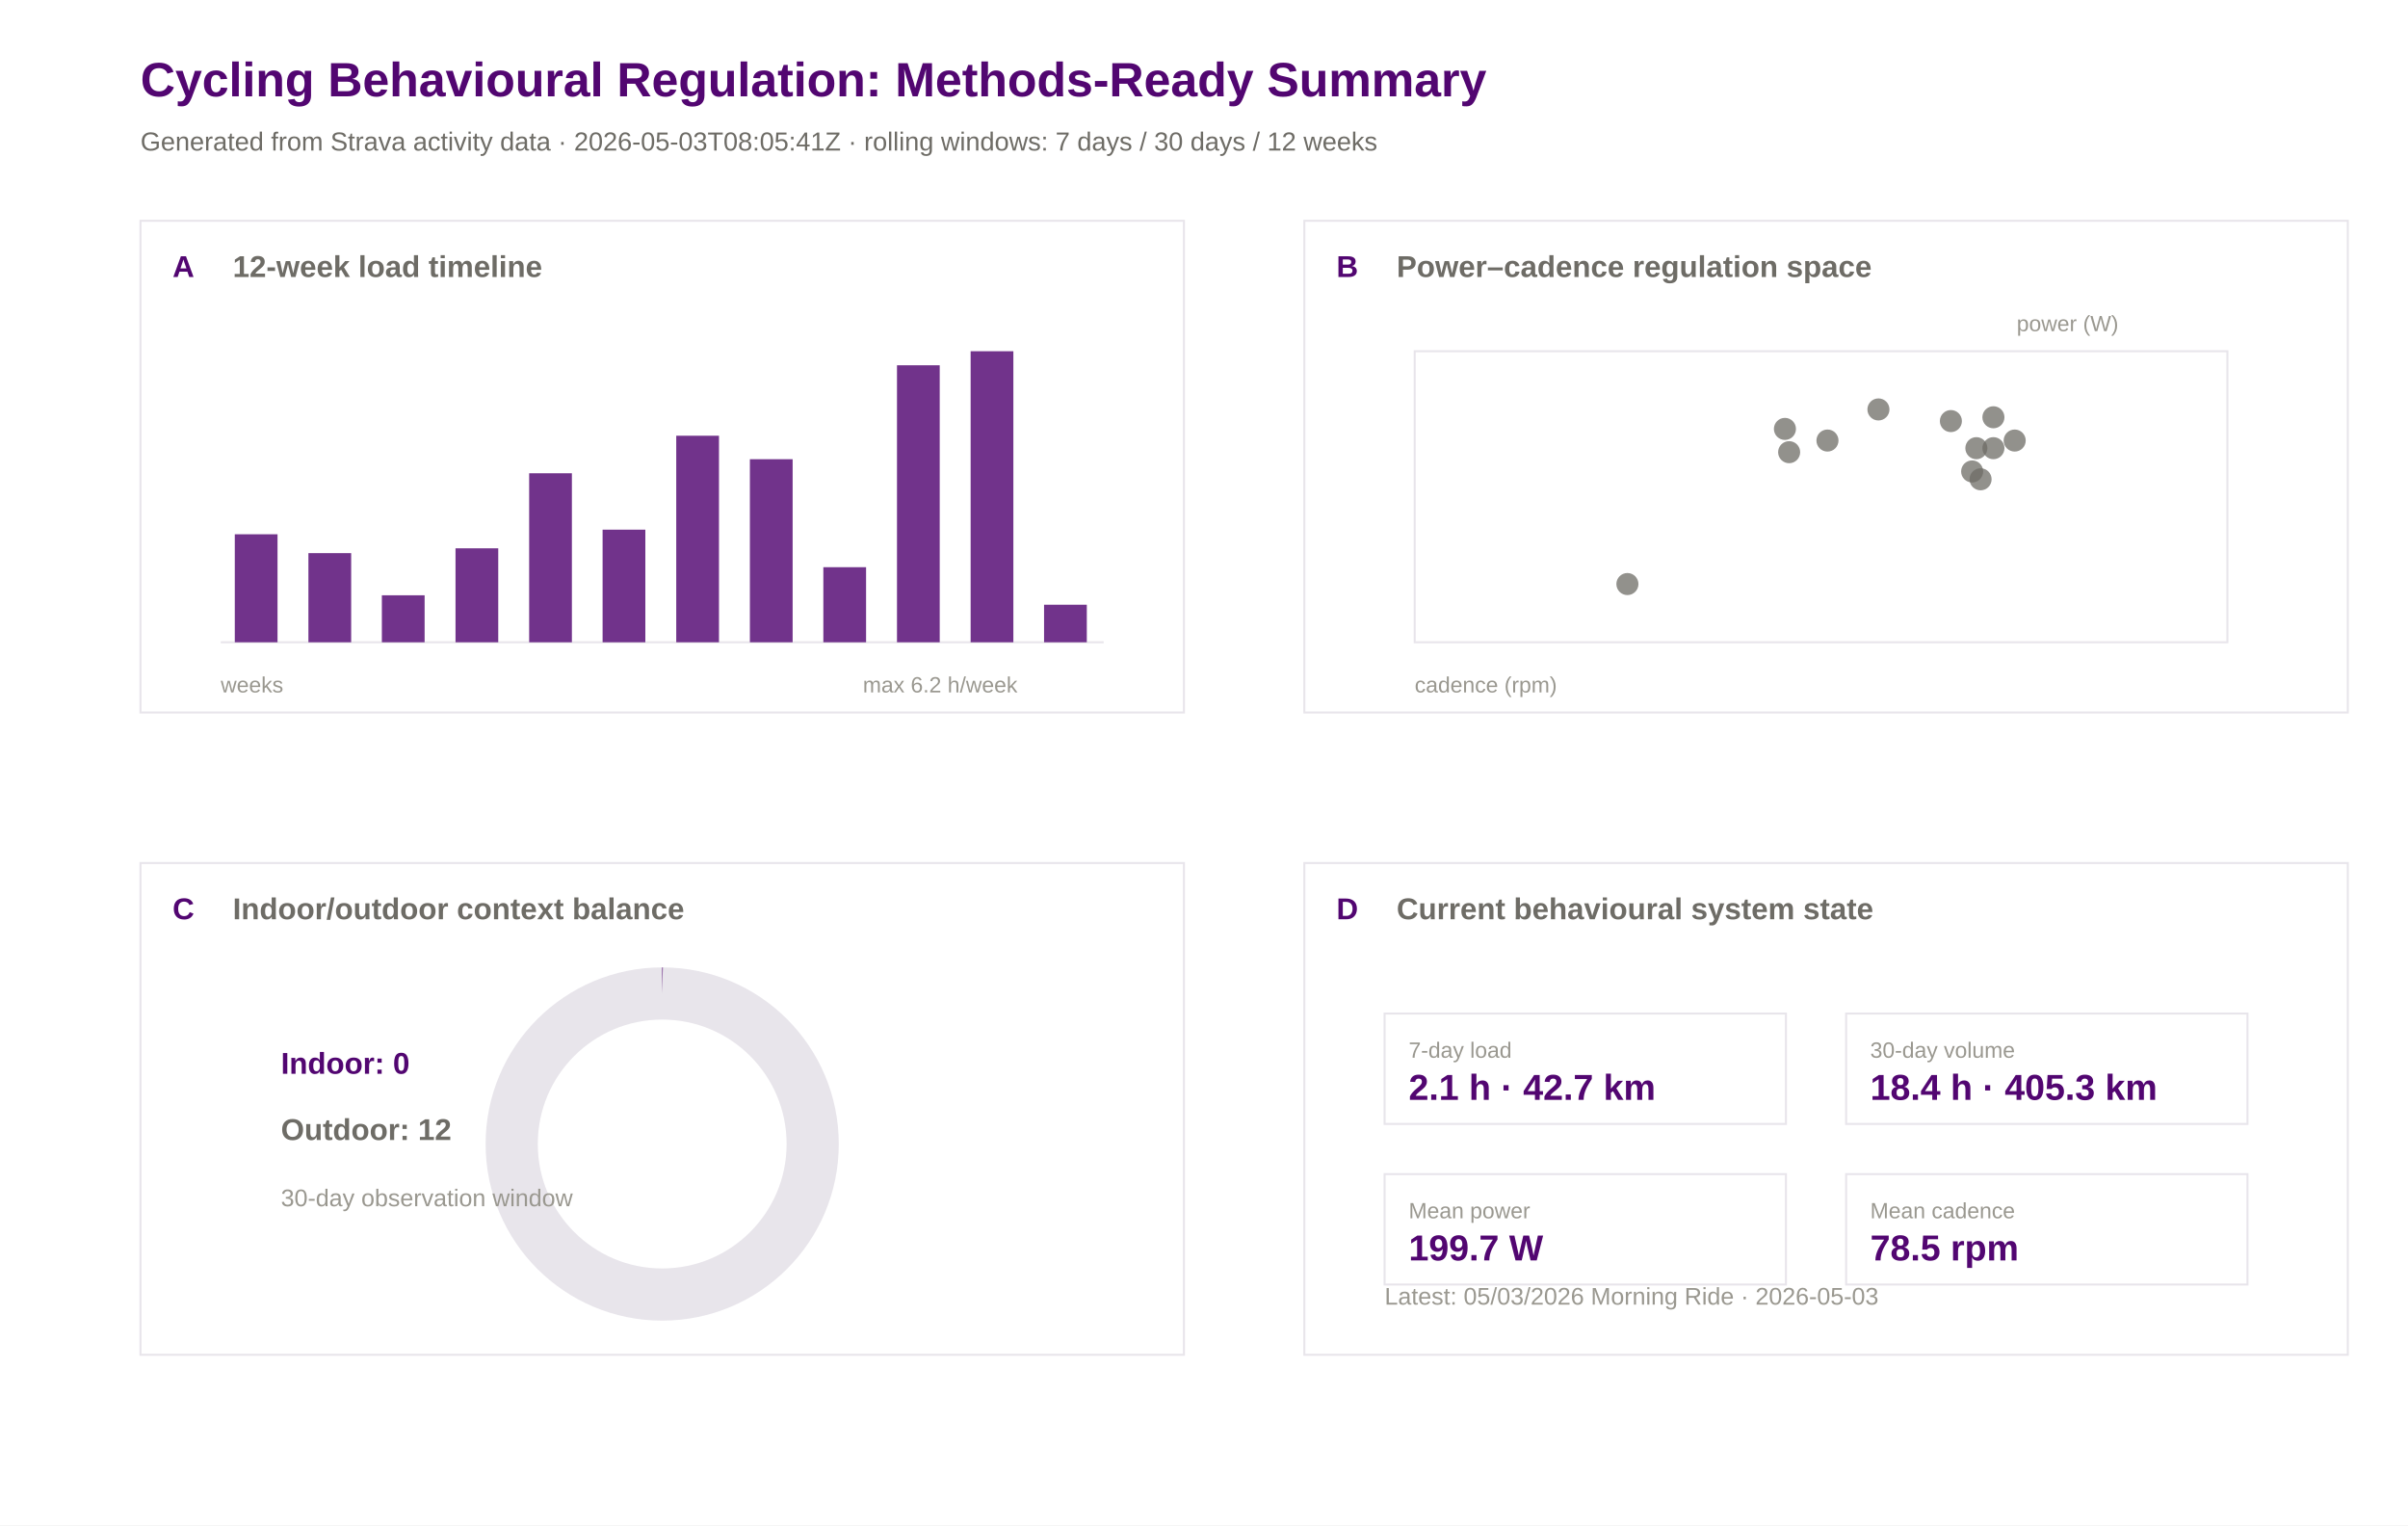
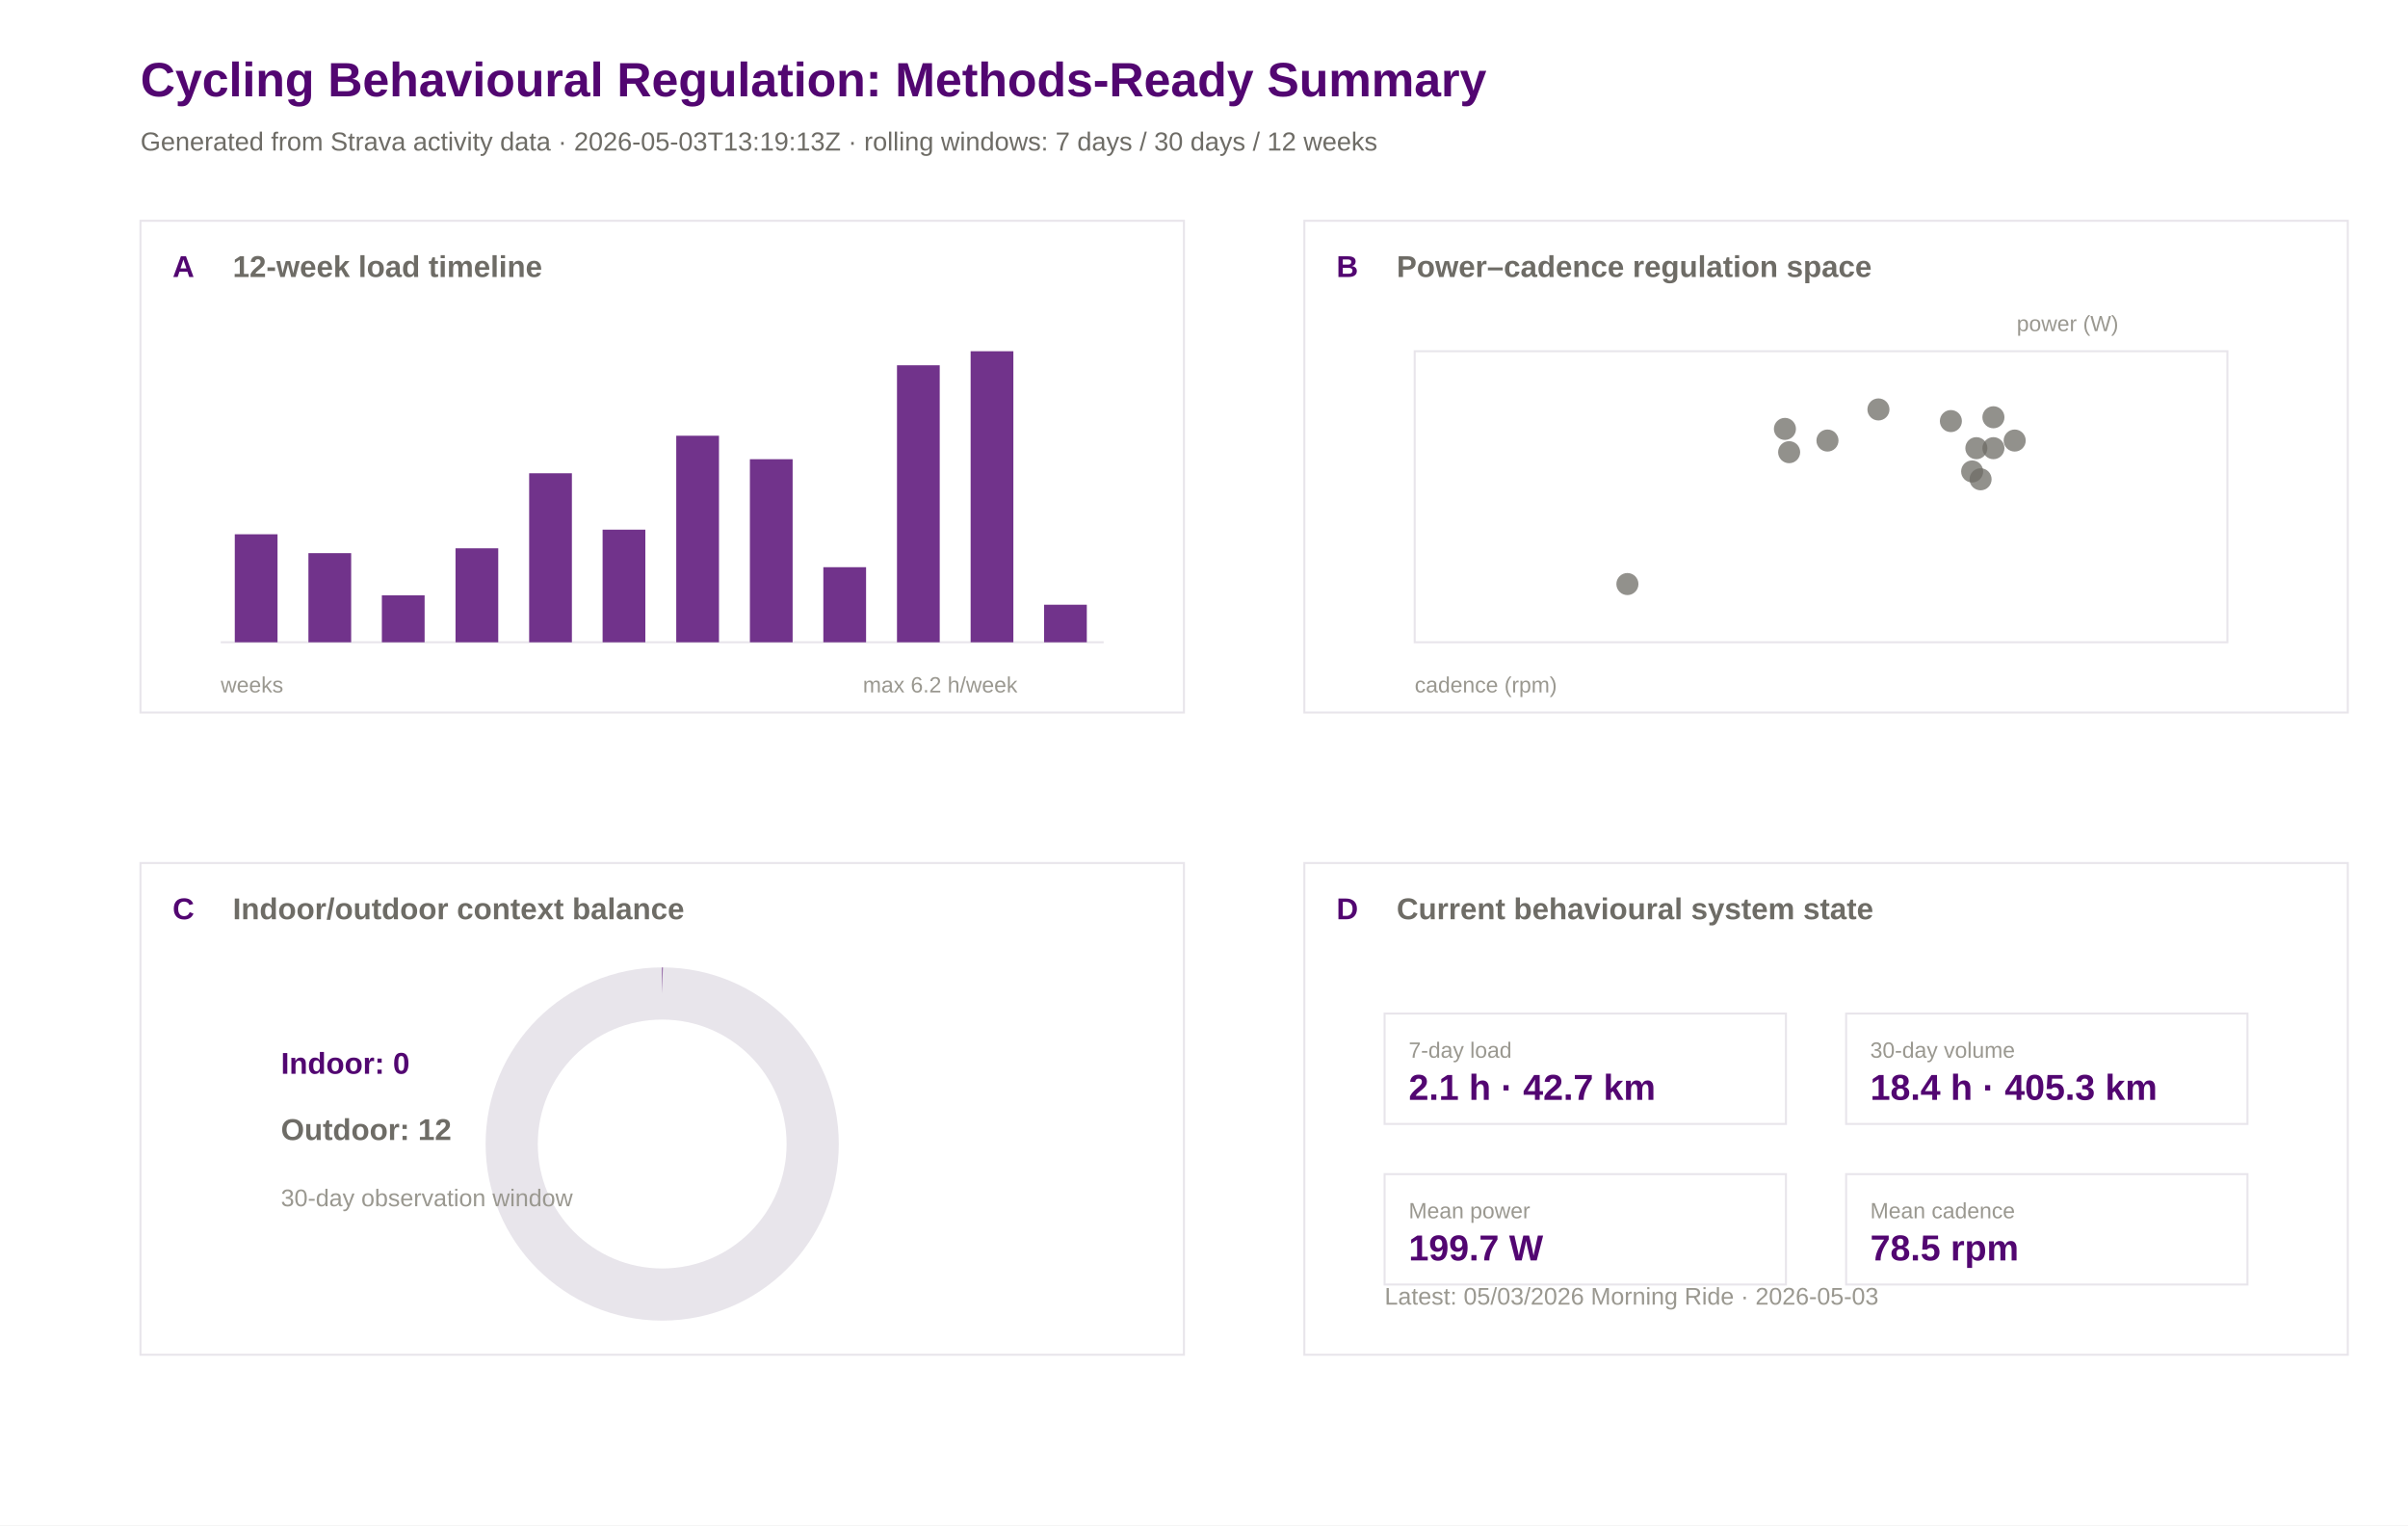
<svg xmlns="http://www.w3.org/2000/svg" width="1200" height="760" viewBox="0 0 1200 760">
  <rect width="100%" height="100%" fill="#ffffff" />
  <text x="70.0" y="48.0" font-family="Arial" font-size="24" font-weight="600" fill="#520671">Cycling Behavioural Regulation: Methods-Ready Summary</text>
-   <text x="70.0" y="75.0" font-family="Arial" font-size="13" font-weight="400" fill="#6e6c66">Generated from Strava activity data · 2026-05-03T08:05:41Z · rolling windows: 7 days / 30 days / 12 weeks</text>
+   <text x="70.0" y="75.0" font-family="Arial" font-size="13" font-weight="400" fill="#6e6c66">Generated from Strava activity data · 2026-05-03T13:19:13Z · rolling windows: 7 days / 30 days / 12 weeks</text>
  <rect x="70" y="110" width="520" height="245" fill="#ffffff" stroke="#e8e5eb" stroke-width="1" />
  <text x="86.0" y="138.0" font-family="Arial" font-size="15" font-weight="600" fill="#520671">A</text>
  <text x="116.0" y="138.0" font-family="Arial" font-size="15" font-weight="600" fill="#6e6c66">12-week load timeline</text>
  <rect x="650" y="110" width="520" height="245" fill="#ffffff" stroke="#e8e5eb" stroke-width="1" />
  <text x="666.0" y="138.0" font-family="Arial" font-size="15" font-weight="600" fill="#520671">B</text>
  <text x="696.0" y="138.0" font-family="Arial" font-size="15" font-weight="600" fill="#6e6c66">Power–cadence regulation space</text>
  <rect x="70" y="430" width="520" height="245" fill="#ffffff" stroke="#e8e5eb" stroke-width="1" />
  <text x="86.0" y="458.0" font-family="Arial" font-size="15" font-weight="600" fill="#520671">C</text>
  <text x="116.0" y="458.0" font-family="Arial" font-size="15" font-weight="600" fill="#6e6c66">Indoor/outdoor context balance</text>
  <rect x="650" y="430" width="520" height="245" fill="#ffffff" stroke="#e8e5eb" stroke-width="1" />
  <text x="666.0" y="458.0" font-family="Arial" font-size="15" font-weight="600" fill="#520671">D</text>
  <text x="696.0" y="458.0" font-family="Arial" font-size="15" font-weight="600" fill="#6e6c66">Current behavioural system state</text>
  <line x1="110" y1="320" x2="550" y2="320" stroke="#e8e5eb" />
  <rect x="117.0" y="266.2" width="21.3" height="53.8" fill="#520671" opacity="0.82" />
  <rect x="153.7" y="275.6" width="21.3" height="44.4" fill="#520671" opacity="0.82" />
  <rect x="190.3" y="296.6" width="21.3" height="23.4" fill="#520671" opacity="0.82" />
  <rect x="227.0" y="273.2" width="21.3" height="46.8" fill="#520671" opacity="0.82" />
  <rect x="263.7" y="235.8" width="21.3" height="84.2" fill="#520671" opacity="0.82" />
  <rect x="300.3" y="263.9" width="21.3" height="56.1" fill="#520671" opacity="0.82" />
  <rect x="337.0" y="217.1" width="21.3" height="102.9" fill="#520671" opacity="0.82" />
  <rect x="373.7" y="228.8" width="21.3" height="91.2" fill="#520671" opacity="0.82" />
  <rect x="410.3" y="282.6" width="21.3" height="37.4" fill="#520671" opacity="0.82" />
  <rect x="447.0" y="182.0" width="21.3" height="138.0" fill="#520671" opacity="0.82" />
  <rect x="483.7" y="175.0" width="21.3" height="145.0" fill="#520671" opacity="0.82" />
  <rect x="520.3" y="301.3" width="21.3" height="18.7" fill="#520671" opacity="0.82" />
  <text x="110.0" y="345.0" font-family="Arial" font-size="11" font-weight="400" fill="#9a9890">weeks</text>
  <text x="430.0" y="345.0" font-family="Arial" font-size="11" font-weight="400" fill="#9a9890">max 6.2 h/week</text>
  <rect x="705" y="175" width="405" height="145" fill="#ffffff" stroke="#e8e5eb" />
  <circle cx="987.0" cy="238.8" r="5.5" fill="#6e6c66" opacity="0.75" />
  <circle cx="910.7" cy="219.5" r="5.5" fill="#6e6c66" opacity="0.75" />
  <circle cx="972.2" cy="209.8" r="5.5" fill="#6e6c66" opacity="0.75" />
  <circle cx="993.4" cy="223.3" r="5.5" fill="#6e6c66" opacity="0.75" />
  <circle cx="1004.0" cy="219.5" r="5.5" fill="#6e6c66" opacity="0.75" />
  <circle cx="984.9" cy="223.3" r="5.5" fill="#6e6c66" opacity="0.75" />
  <circle cx="993.4" cy="207.9" r="5.5" fill="#6e6c66" opacity="0.75" />
  <circle cx="811.0" cy="291.0" r="5.5" fill="#6e6c66" opacity="0.75" />
  <circle cx="982.8" cy="234.9" r="5.5" fill="#6e6c66" opacity="0.75" />
  <circle cx="891.6" cy="225.3" r="5.5" fill="#6e6c66" opacity="0.75" />
  <circle cx="936.1" cy="204.0" r="5.5" fill="#6e6c66" opacity="0.75" />
  <circle cx="889.5" cy="213.7" r="5.5" fill="#6e6c66" opacity="0.75" />
  <text x="705.0" y="345.0" font-family="Arial" font-size="11" font-weight="400" fill="#9a9890">cadence (rpm)</text>
  <text x="1005.0" y="165.0" font-family="Arial" font-size="11" font-weight="400" fill="#9a9890">power (W)</text>
  <circle cx="330" cy="570" r="75" fill="none" stroke="#e8e5eb" stroke-width="26" />
  <circle cx="330" cy="570" r="75" fill="none" stroke="#520671" stroke-width="26" stroke-dasharray="0.0 471.2" transform="rotate(-90 330 570)" />
  <text x="140.0" y="535.0" font-family="Arial" font-size="15" font-weight="600" fill="#520671">Indoor: 0</text>
  <text x="140.0" y="568.0" font-family="Arial" font-size="15" font-weight="600" fill="#6e6c66">Outdoor: 12</text>
  <text x="140.0" y="601.0" font-family="Arial" font-size="12" font-weight="400" fill="#9a9890">30-day observation window</text>
  <rect x="690" y="505" width="200" height="55" fill="#ffffff" stroke="#e8e5eb" />
  <text x="702.0" y="527.0" font-family="Arial" font-size="11" font-weight="500" fill="#9a9890">7-day load</text>
  <text x="702.0" y="548.0" font-family="Arial" font-size="18" font-weight="600" fill="#520671">2.1 h · 42.7 km</text>
  <rect x="920" y="505" width="200" height="55" fill="#ffffff" stroke="#e8e5eb" />
  <text x="932.0" y="527.0" font-family="Arial" font-size="11" font-weight="500" fill="#9a9890">30-day volume</text>
  <text x="932.0" y="548.0" font-family="Arial" font-size="18" font-weight="600" fill="#520671">18.4 h · 405.3 km</text>
  <rect x="690" y="585" width="200" height="55" fill="#ffffff" stroke="#e8e5eb" />
  <text x="702.0" y="607.0" font-family="Arial" font-size="11" font-weight="500" fill="#9a9890">Mean power</text>
  <text x="702.0" y="628.0" font-family="Arial" font-size="18" font-weight="600" fill="#520671">199.7 W</text>
  <rect x="920" y="585" width="200" height="55" fill="#ffffff" stroke="#e8e5eb" />
  <text x="932.0" y="607.0" font-family="Arial" font-size="11" font-weight="500" fill="#9a9890">Mean cadence</text>
  <text x="932.0" y="628.0" font-family="Arial" font-size="18" font-weight="600" fill="#520671">78.5 rpm</text>
  <text x="690.0" y="650.0" font-family="Arial" font-size="12" font-weight="400" fill="#9a9890">Latest: 05/03/2026 Morning Ride · 2026-05-03</text>
</svg>
